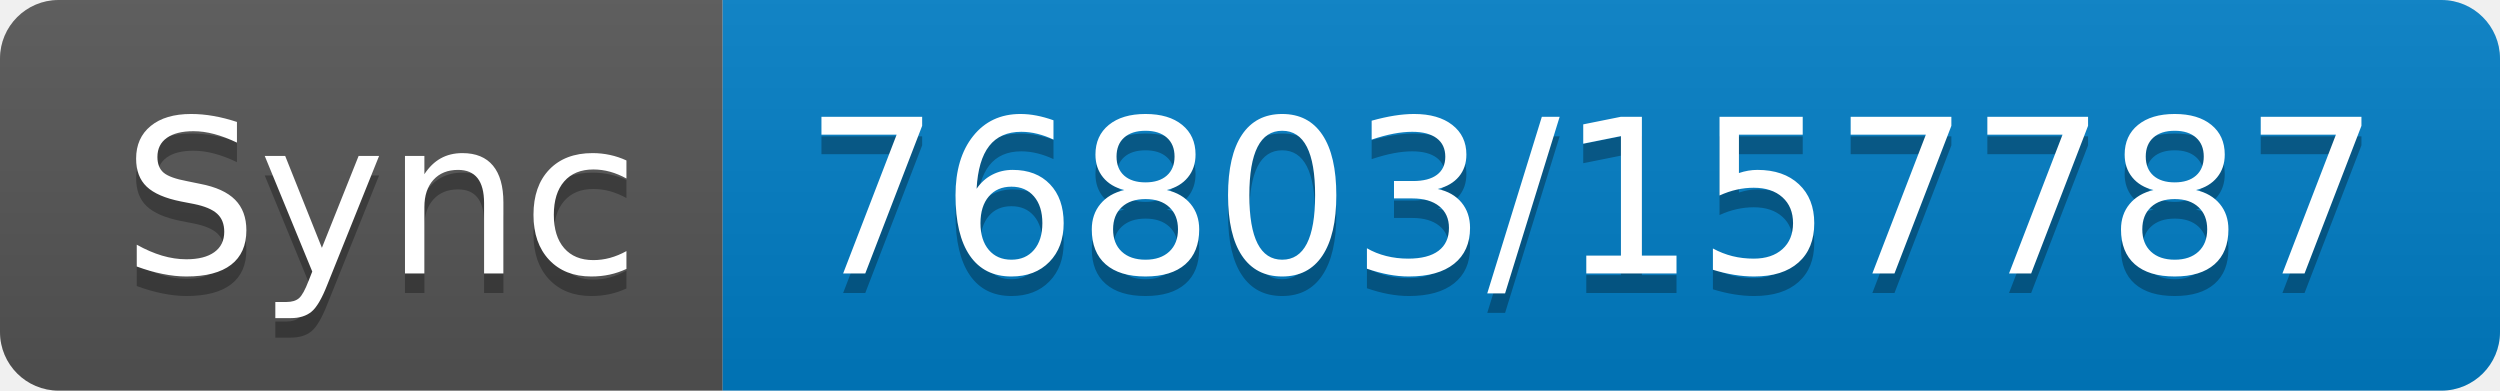
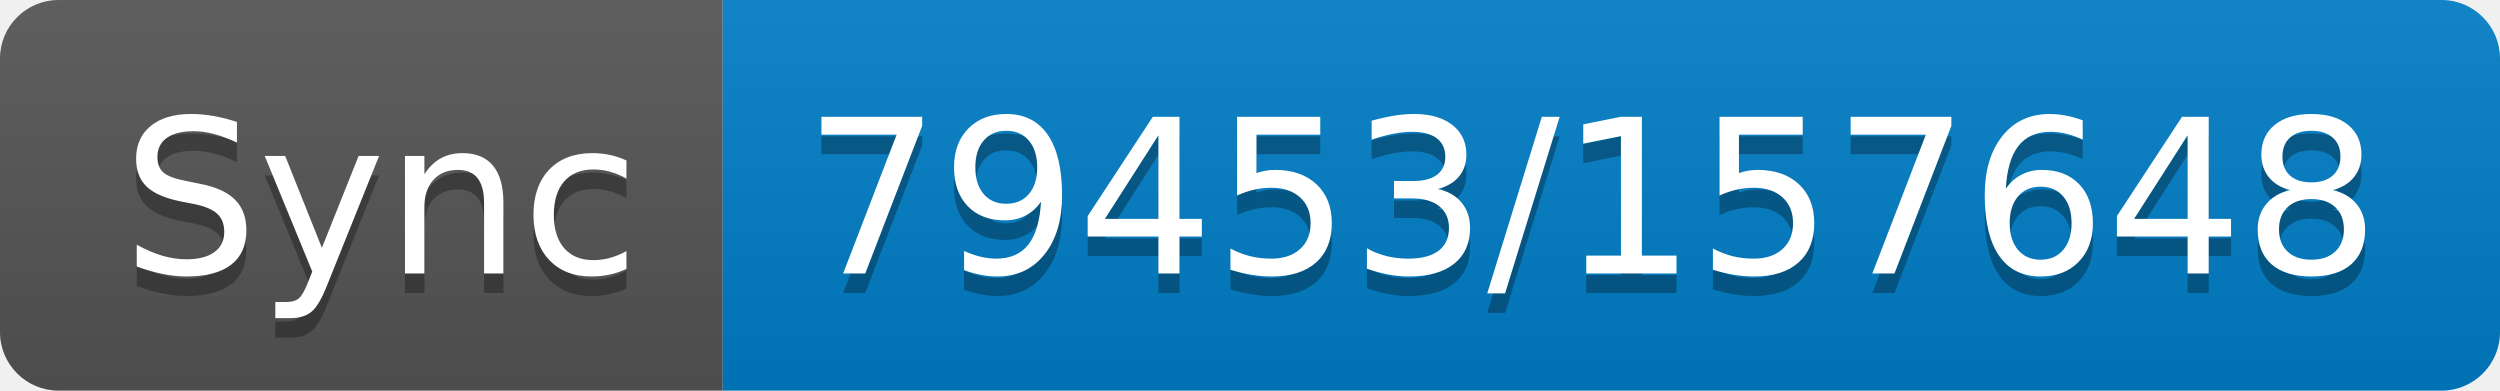
- <svg xmlns="http://www.w3.org/2000/svg" width="128" height="20" role="img" aria-label="Sync: 76803/157787">
+ <svg xmlns="http://www.w3.org/2000/svg" width="128" height="20" role="img" aria-label="Sync: 79453/157648">
  <linearGradient id="s" x2="0" y2="100%">
    <stop offset="0" stop-color="#bbb" stop-opacity=".1" />
    <stop offset="1" stop-opacity=".1" />
  </linearGradient>
  <clipPath id="r">
    <rect width="128" height="20" rx="3" fill="#fff" />
  </clipPath>
  <g clip-path="url(#r)">
    <rect width="37" height="20" fill="#555" />
    <rect x="37" width="91" height="20" fill="#007ec6" />
    <rect width="128" height="20" fill="url(#s)" />
  </g>
  <g fill="#fff" text-anchor="middle" font-family="Verdana,Geneva,DejaVu Sans,sans-serif" text-rendering="geometricPrecision" font-size="110">
    <text aria-hidden="true" x="195" y="150" fill="#010101" fill-opacity=".3" transform="scale(.1)" textLength="270">Sync</text>
    <text x="195" y="140" transform="scale(.1)" fill="#fff" textLength="270">Sync</text>
-     <text aria-hidden="true" x="815" y="150" fill="#010101" fill-opacity=".3" transform="scale(.1)" textLength="810">76803/157787</text>
-     <text x="815" y="140" transform="scale(.1)" fill="#fff" textLength="810">76803/157787</text>
+     <text aria-hidden="true" x="815" y="150" fill="#010101" fill-opacity=".3" transform="scale(.1)" textLength="810">79453/157648</text>
+     <text x="815" y="140" transform="scale(.1)" fill="#fff" textLength="810">79453/157648</text>
  </g>
</svg>
